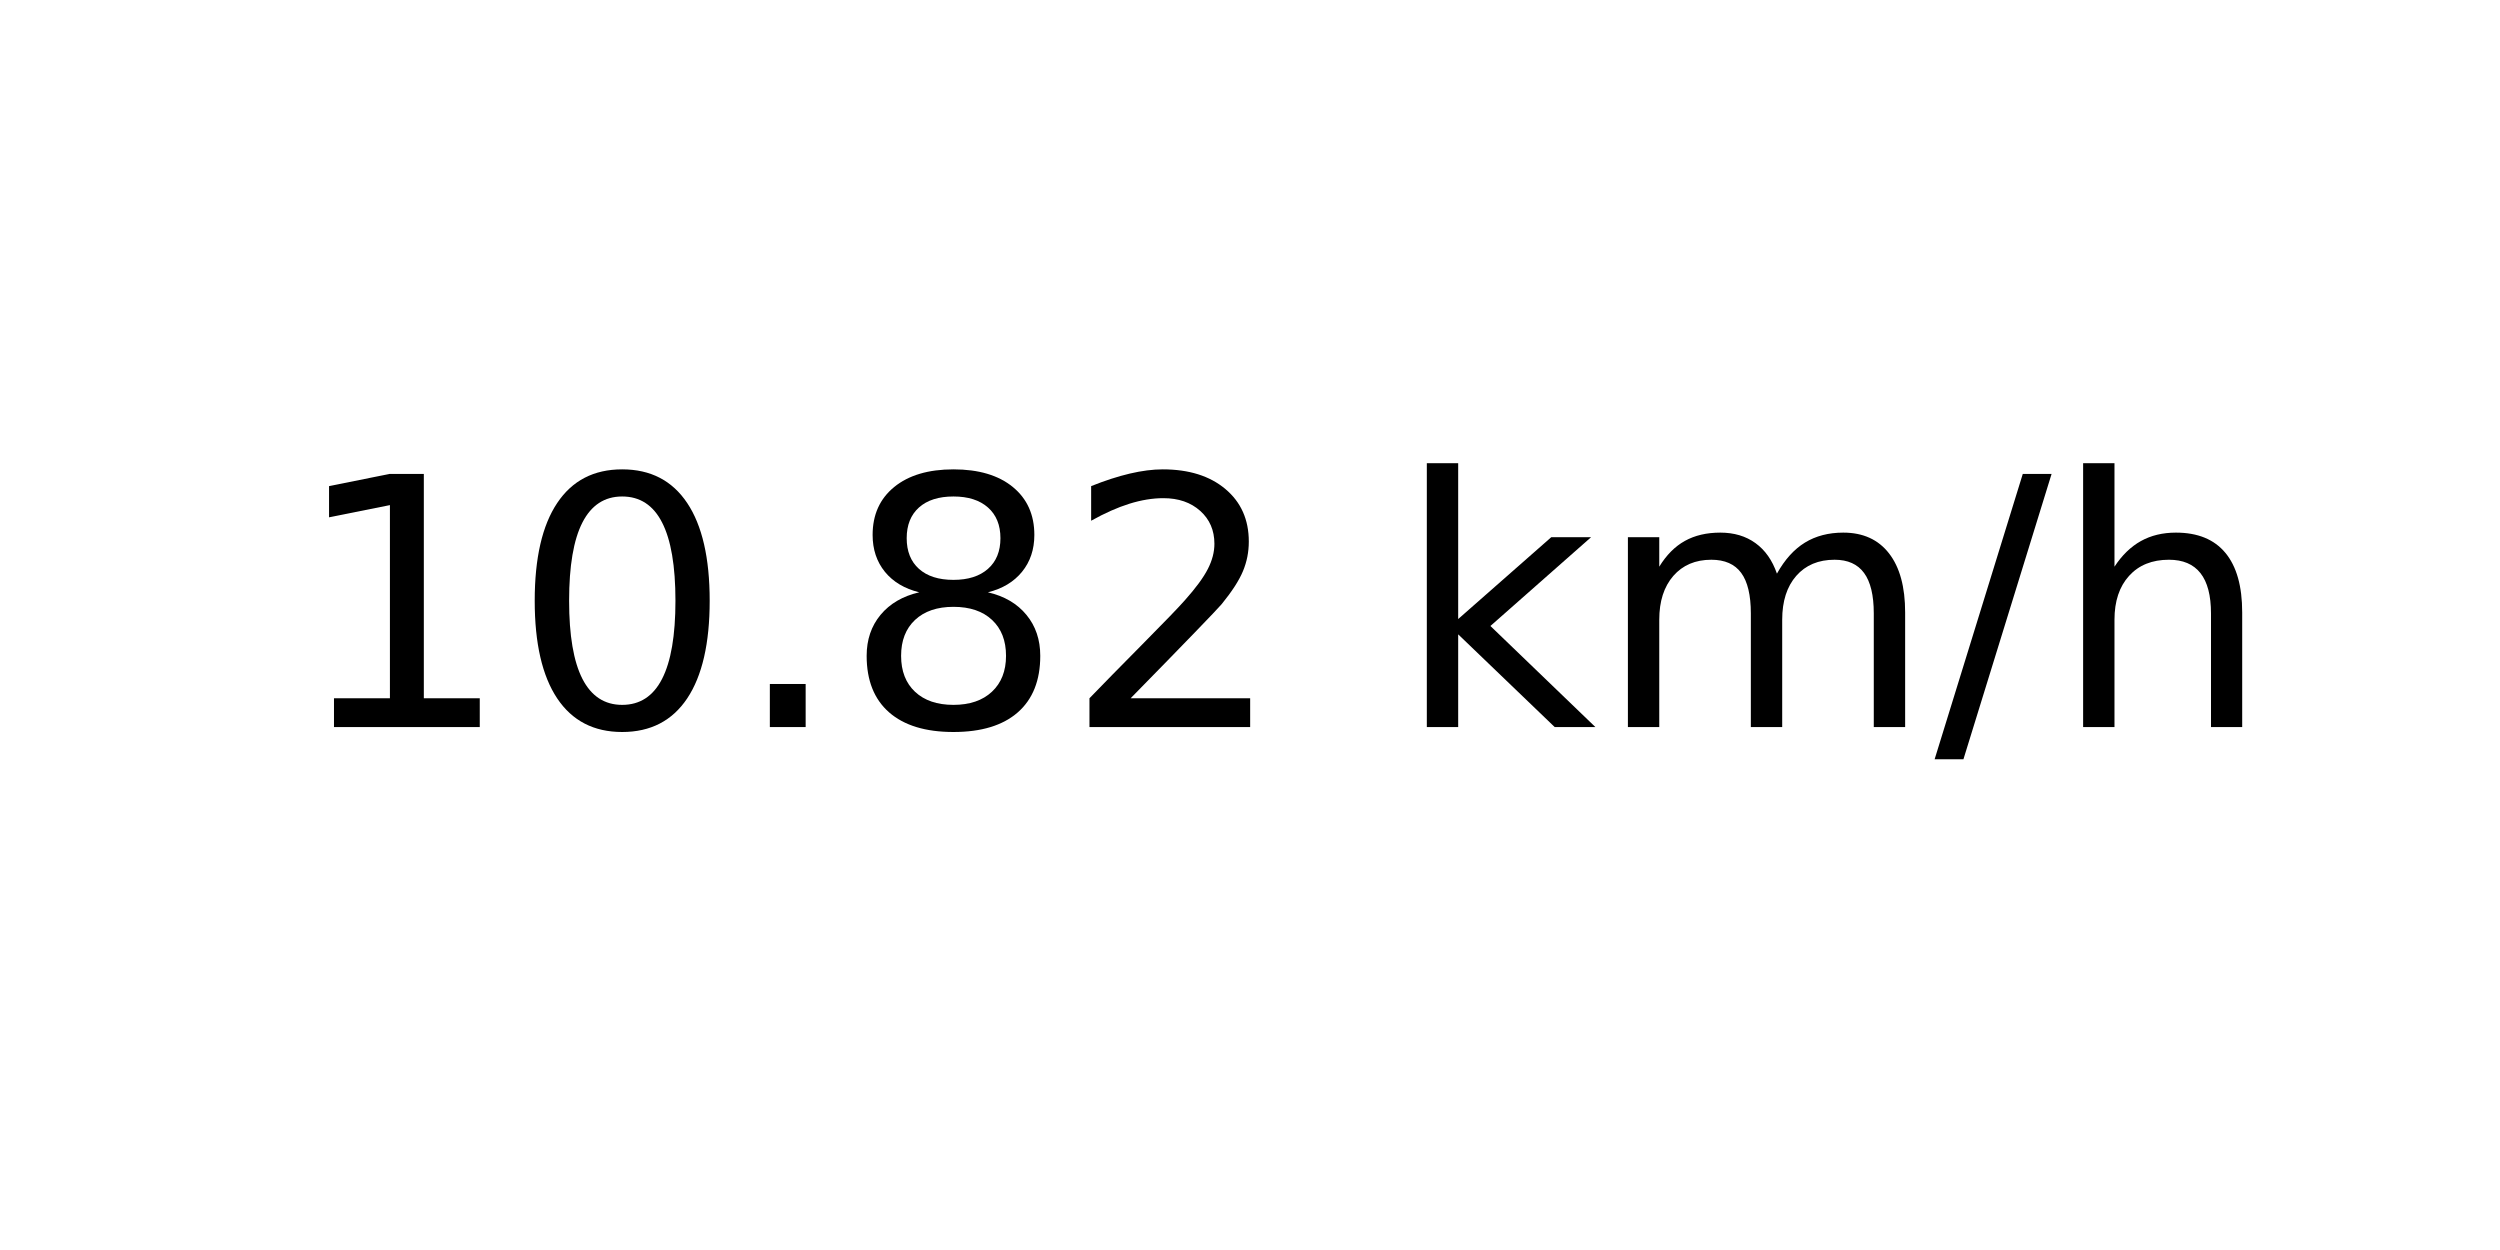
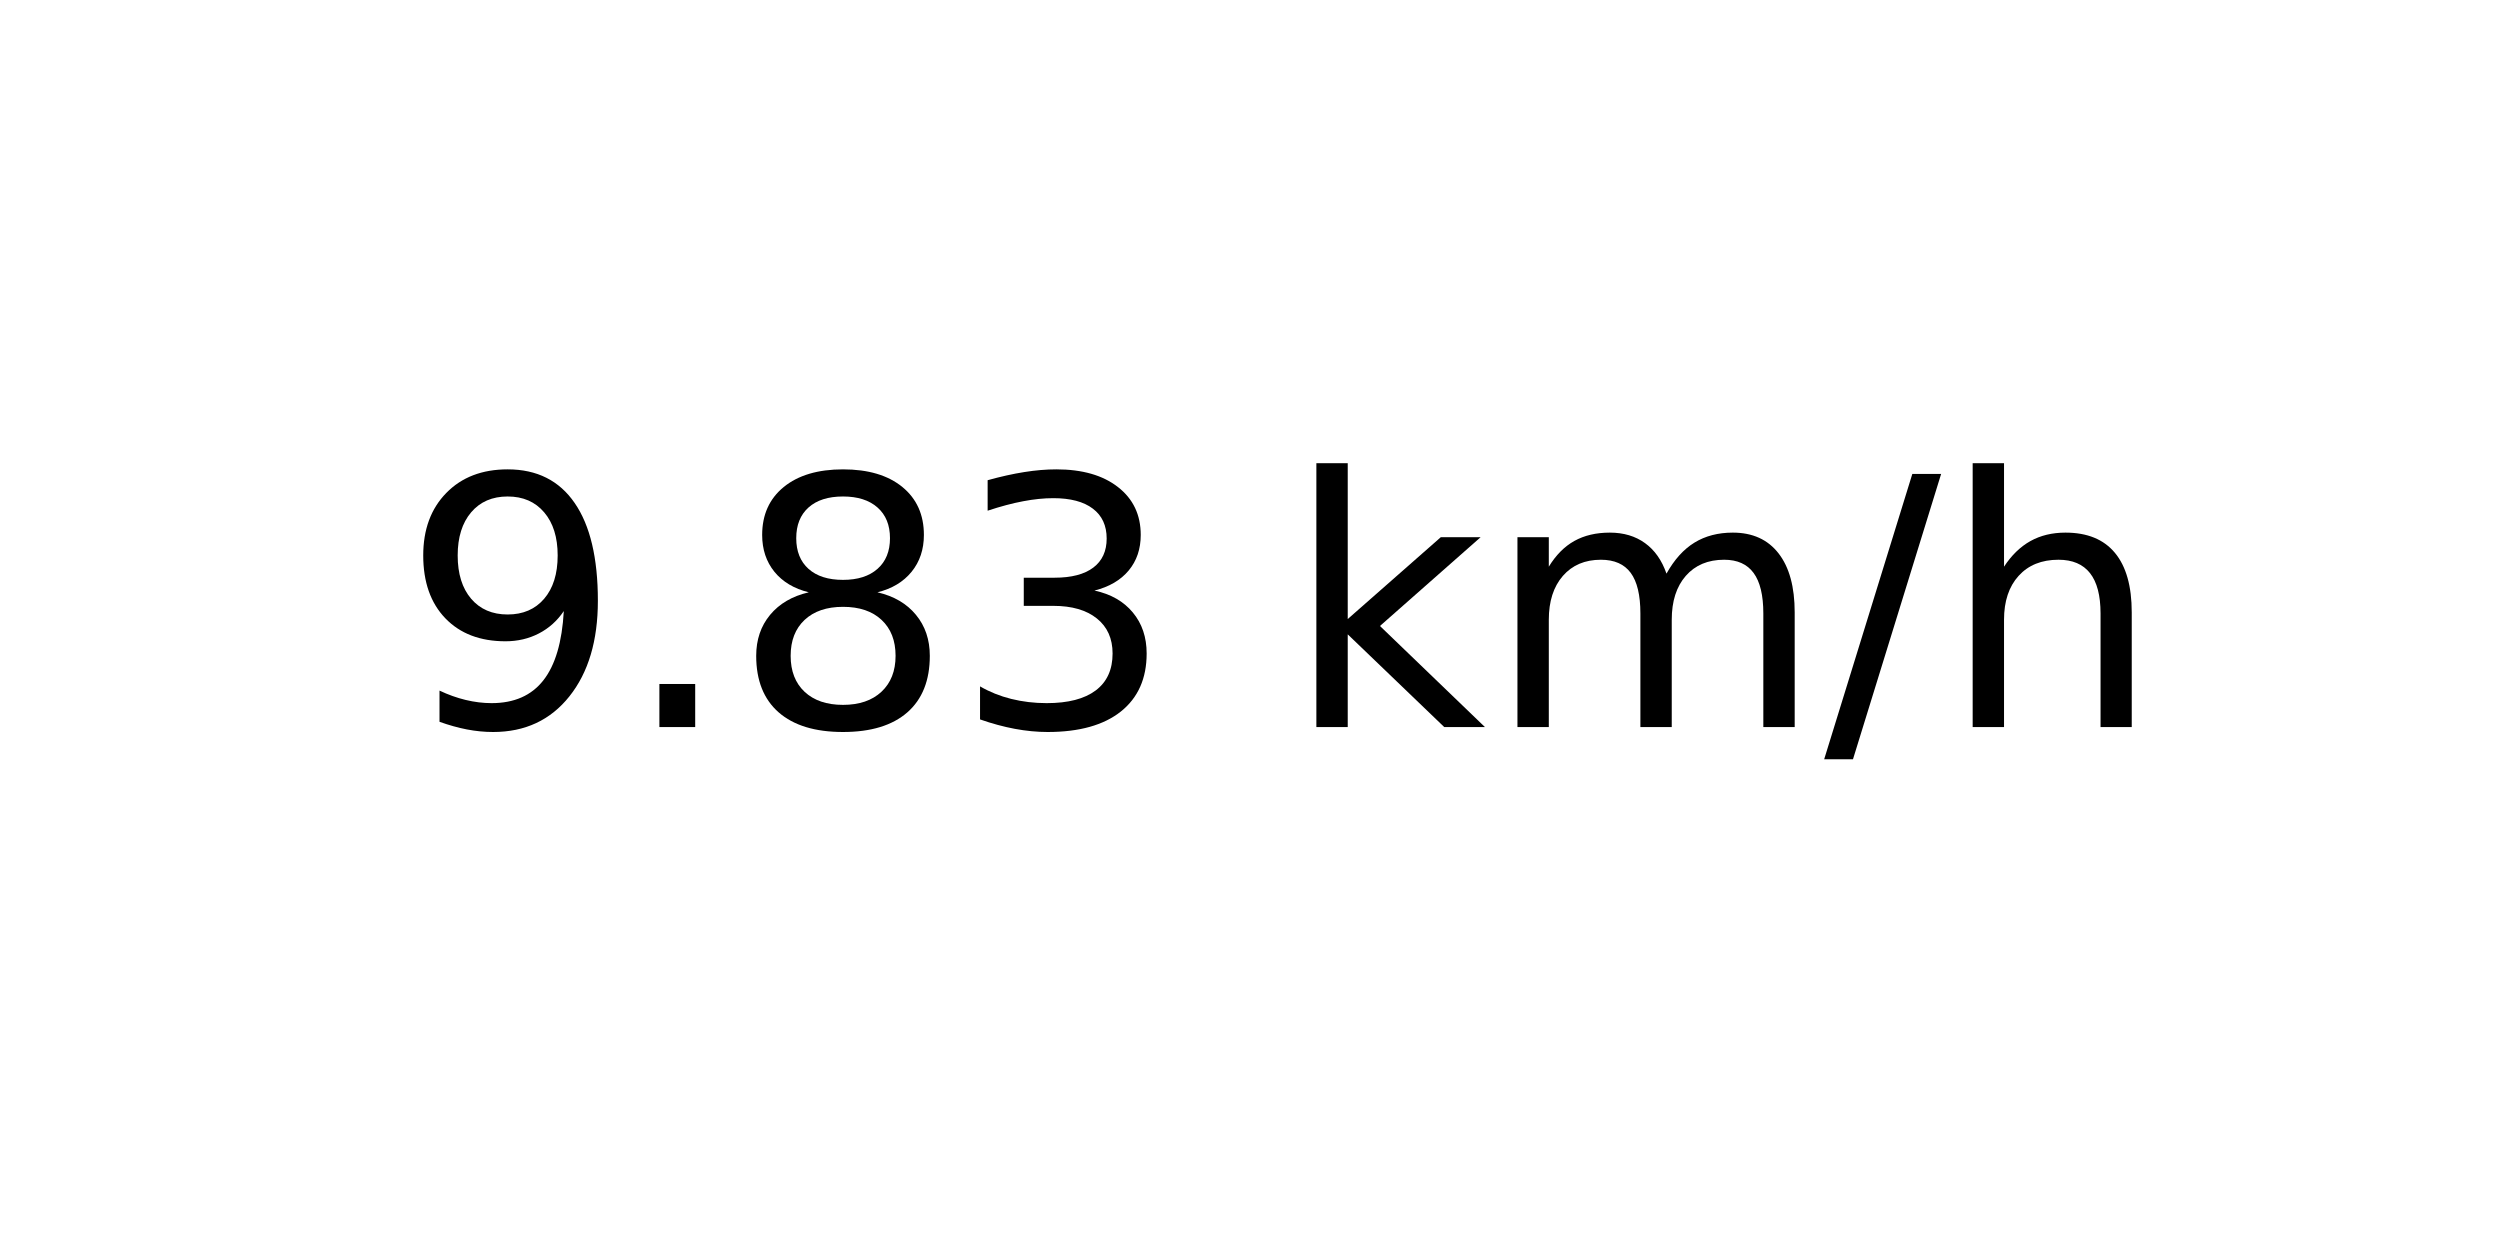
<svg xmlns="http://www.w3.org/2000/svg" xmlns:xlink="http://www.w3.org/1999/xlink" width="72pt" height="36pt" viewBox="0 0 72 36" version="1.1">
  <defs>
    <style type="text/css">*{stroke-linejoin: round; stroke-linecap: butt}</style>
  </defs>
  <g id="figure_1">
    <g id="axes_1">
      <g id="text_1">
-         <g transform="translate(8.378125 20.93937) scale(0.1 -0.1)">
+         <g transform="translate(11.55937 20.93937) scale(0.1 -0.1)">
          <defs>
-             <path id="DejaVuSans-31" d="M 794 531  L 1825 531  L 1825 4091  L 703 3866  L 703 4441  L 1819 4666  L 2450 4666  L 2450 531  L 3481 531  L 3481 0  L 794 0  L 794 531  z " transform="scale(0.015625)" />
-             <path id="DejaVuSans-30" d="M 2034 4250  Q 1547 4250 1301 3770  Q 1056 3291 1056 2328  Q 1056 1369 1301 889  Q 1547 409 2034 409  Q 2525 409 2770 889  Q 3016 1369 3016 2328  Q 3016 3291 2770 3770  Q 2525 4250 2034 4250  z M 2034 4750  Q 2819 4750 3233 4129  Q 3647 3509 3647 2328  Q 3647 1150 3233 529  Q 2819 -91 2034 -91  Q 1250 -91 836 529  Q 422 1150 422 2328  Q 422 3509 836 4129  Q 1250 4750 2034 4750  z " transform="scale(0.015625)" />
+             <path id="DejaVuSans-39" d="M 703 97  L 703 672  Q 941 559 1184 500  Q 1428 441 1663 441  Q 2288 441 2617 861  Q 2947 1281 2994 2138  Q 2813 1869 2534 1725  Q 2256 1581 1919 1581  Q 1219 1581 811 2004  Q 403 2428 403 3163  Q 403 3881 828 4315  Q 1253 4750 1959 4750  Q 2769 4750 3195 4129  Q 3622 3509 3622 2328  Q 3622 1225 3098 567  Q 2575 -91 1691 -91  Q 1453 -91 1209 -44  Q 966 3 703 97  z M 1959 2075  Q 2384 2075 2632 2365  Q 2881 2656 2881 3163  Q 2881 3666 2632 3958  Q 2384 4250 1959 4250  Q 1534 4250 1286 3958  Q 1038 3666 1038 3163  Q 1038 2656 1286 2365  Q 1534 2075 1959 2075  z " transform="scale(0.015625)" />
            <path id="DejaVuSans-2e" d="M 684 794  L 1344 794  L 1344 0  L 684 0  L 684 794  z " transform="scale(0.015625)" />
            <path id="DejaVuSans-38" d="M 2034 2216  Q 1584 2216 1326 1975  Q 1069 1734 1069 1313  Q 1069 891 1326 650  Q 1584 409 2034 409  Q 2484 409 2743 651  Q 3003 894 3003 1313  Q 3003 1734 2745 1975  Q 2488 2216 2034 2216  z M 1403 2484  Q 997 2584 770 2862  Q 544 3141 544 3541  Q 544 4100 942 4425  Q 1341 4750 2034 4750  Q 2731 4750 3128 4425  Q 3525 4100 3525 3541  Q 3525 3141 3298 2862  Q 3072 2584 2669 2484  Q 3125 2378 3379 2068  Q 3634 1759 3634 1313  Q 3634 634 3220 271  Q 2806 -91 2034 -91  Q 1263 -91 848 271  Q 434 634 434 1313  Q 434 1759 690 2068  Q 947 2378 1403 2484  z M 1172 3481  Q 1172 3119 1398 2916  Q 1625 2713 2034 2713  Q 2441 2713 2670 2916  Q 2900 3119 2900 3481  Q 2900 3844 2670 4047  Q 2441 4250 2034 4250  Q 1625 4250 1398 4047  Q 1172 3844 1172 3481  z " transform="scale(0.015625)" />
-             <path id="DejaVuSans-32" d="M 1228 531  L 3431 531  L 3431 0  L 469 0  L 469 531  Q 828 903 1448 1529  Q 2069 2156 2228 2338  Q 2531 2678 2651 2914  Q 2772 3150 2772 3378  Q 2772 3750 2511 3984  Q 2250 4219 1831 4219  Q 1534 4219 1204 4116  Q 875 4013 500 3803  L 500 4441  Q 881 4594 1212 4672  Q 1544 4750 1819 4750  Q 2544 4750 2975 4387  Q 3406 4025 3406 3419  Q 3406 3131 3298 2873  Q 3191 2616 2906 2266  Q 2828 2175 2409 1742  Q 1991 1309 1228 531  z " transform="scale(0.015625)" />
+             <path id="DejaVuSans-33" d="M 2597 2516  Q 3050 2419 3304 2112  Q 3559 1806 3559 1356  Q 3559 666 3084 287  Q 2609 -91 1734 -91  Q 1441 -91 1130 -33  Q 819 25 488 141  L 488 750  Q 750 597 1062 519  Q 1375 441 1716 441  Q 2309 441 2620 675  Q 2931 909 2931 1356  Q 2931 1769 2642 2001  Q 2353 2234 1838 2234  L 1294 2234  L 1294 2753  L 1863 2753  Q 2328 2753 2575 2939  Q 2822 3125 2822 3475  Q 2822 3834 2567 4026  Q 2313 4219 1838 4219  Q 1578 4219 1281 4162  Q 984 4106 628 3988  L 628 4550  Q 988 4650 1302 4700  Q 1616 4750 1894 4750  Q 2613 4750 3031 4423  Q 3450 4097 3450 3541  Q 3450 3153 3228 2886  Q 3006 2619 2597 2516  z " transform="scale(0.015625)" />
            <path id="DejaVuSans-20" transform="scale(0.015625)" />
            <path id="DejaVuSans-6b" d="M 581 4863  L 1159 4863  L 1159 1991  L 2875 3500  L 3609 3500  L 1753 1863  L 3688 0  L 2938 0  L 1159 1709  L 1159 0  L 581 0  L 581 4863  z " transform="scale(0.015625)" />
            <path id="DejaVuSans-6d" d="M 3328 2828  Q 3544 3216 3844 3400  Q 4144 3584 4550 3584  Q 5097 3584 5394 3201  Q 5691 2819 5691 2113  L 5691 0  L 5113 0  L 5113 2094  Q 5113 2597 4934 2840  Q 4756 3084 4391 3084  Q 3944 3084 3684 2787  Q 3425 2491 3425 1978  L 3425 0  L 2847 0  L 2847 2094  Q 2847 2600 2669 2842  Q 2491 3084 2119 3084  Q 1678 3084 1418 2786  Q 1159 2488 1159 1978  L 1159 0  L 581 0  L 581 3500  L 1159 3500  L 1159 2956  Q 1356 3278 1631 3431  Q 1906 3584 2284 3584  Q 2666 3584 2933 3390  Q 3200 3197 3328 2828  z " transform="scale(0.015625)" />
            <path id="DejaVuSans-2f" d="M 1625 4666  L 2156 4666  L 531 -594  L 0 -594  L 1625 4666  z " transform="scale(0.015625)" />
            <path id="DejaVuSans-68" d="M 3513 2113  L 3513 0  L 2938 0  L 2938 2094  Q 2938 2591 2744 2837  Q 2550 3084 2163 3084  Q 1697 3084 1428 2787  Q 1159 2491 1159 1978  L 1159 0  L 581 0  L 581 4863  L 1159 4863  L 1159 2956  Q 1366 3272 1645 3428  Q 1925 3584 2291 3584  Q 2894 3584 3203 3211  Q 3513 2838 3513 2113  z " transform="scale(0.015625)" />
          </defs>
-           <use xlink:href="#DejaVuSans-31" />
-           <use xlink:href="#DejaVuSans-30" x="63.623" />
-           <use xlink:href="#DejaVuSans-2e" x="127.246" />
-           <use xlink:href="#DejaVuSans-38" x="159.033" />
-           <use xlink:href="#DejaVuSans-32" x="222.656" />
-           <use xlink:href="#DejaVuSans-20" x="286.279" />
-           <use xlink:href="#DejaVuSans-6b" x="318.066" />
-           <use xlink:href="#DejaVuSans-6d" x="375.977" />
-           <use xlink:href="#DejaVuSans-2f" x="473.389" />
-           <use xlink:href="#DejaVuSans-68" x="507.08" />
+           <use xlink:href="#DejaVuSans-39" />
+           <use xlink:href="#DejaVuSans-2e" x="63.623" />
+           <use xlink:href="#DejaVuSans-38" x="95.41" />
+           <use xlink:href="#DejaVuSans-33" x="159.033" />
+           <use xlink:href="#DejaVuSans-20" x="222.656" />
+           <use xlink:href="#DejaVuSans-6b" x="254.443" />
+           <use xlink:href="#DejaVuSans-6d" x="312.354" />
+           <use xlink:href="#DejaVuSans-2f" x="409.766" />
+           <use xlink:href="#DejaVuSans-68" x="443.457" />
        </g>
      </g>
    </g>
  </g>
</svg>
